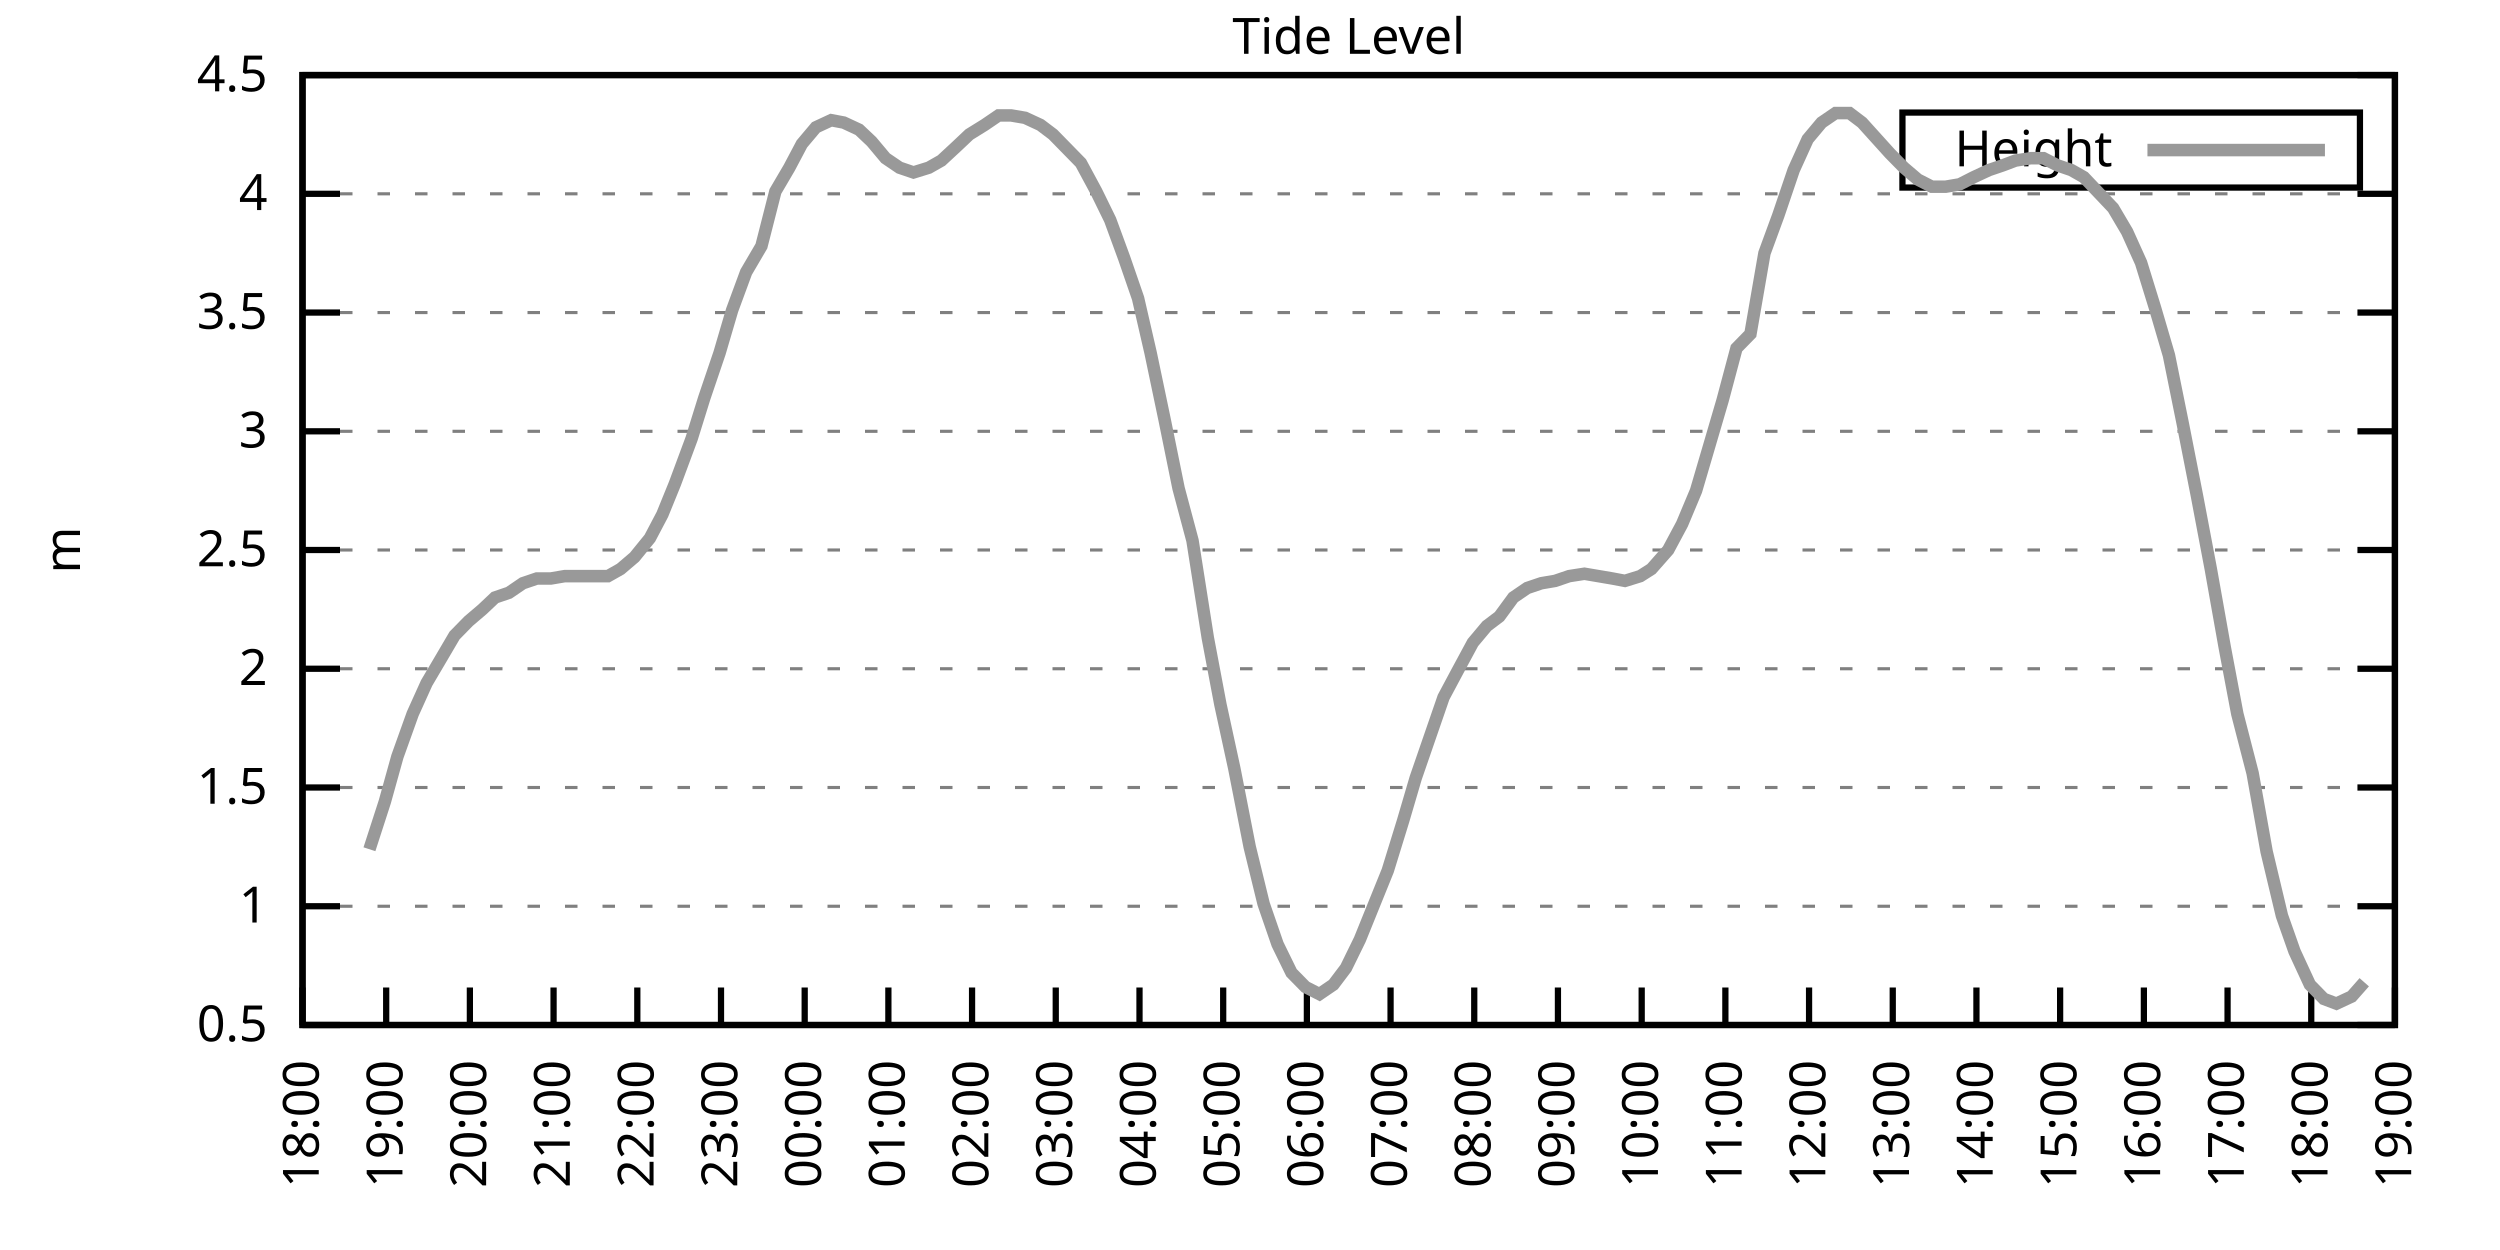
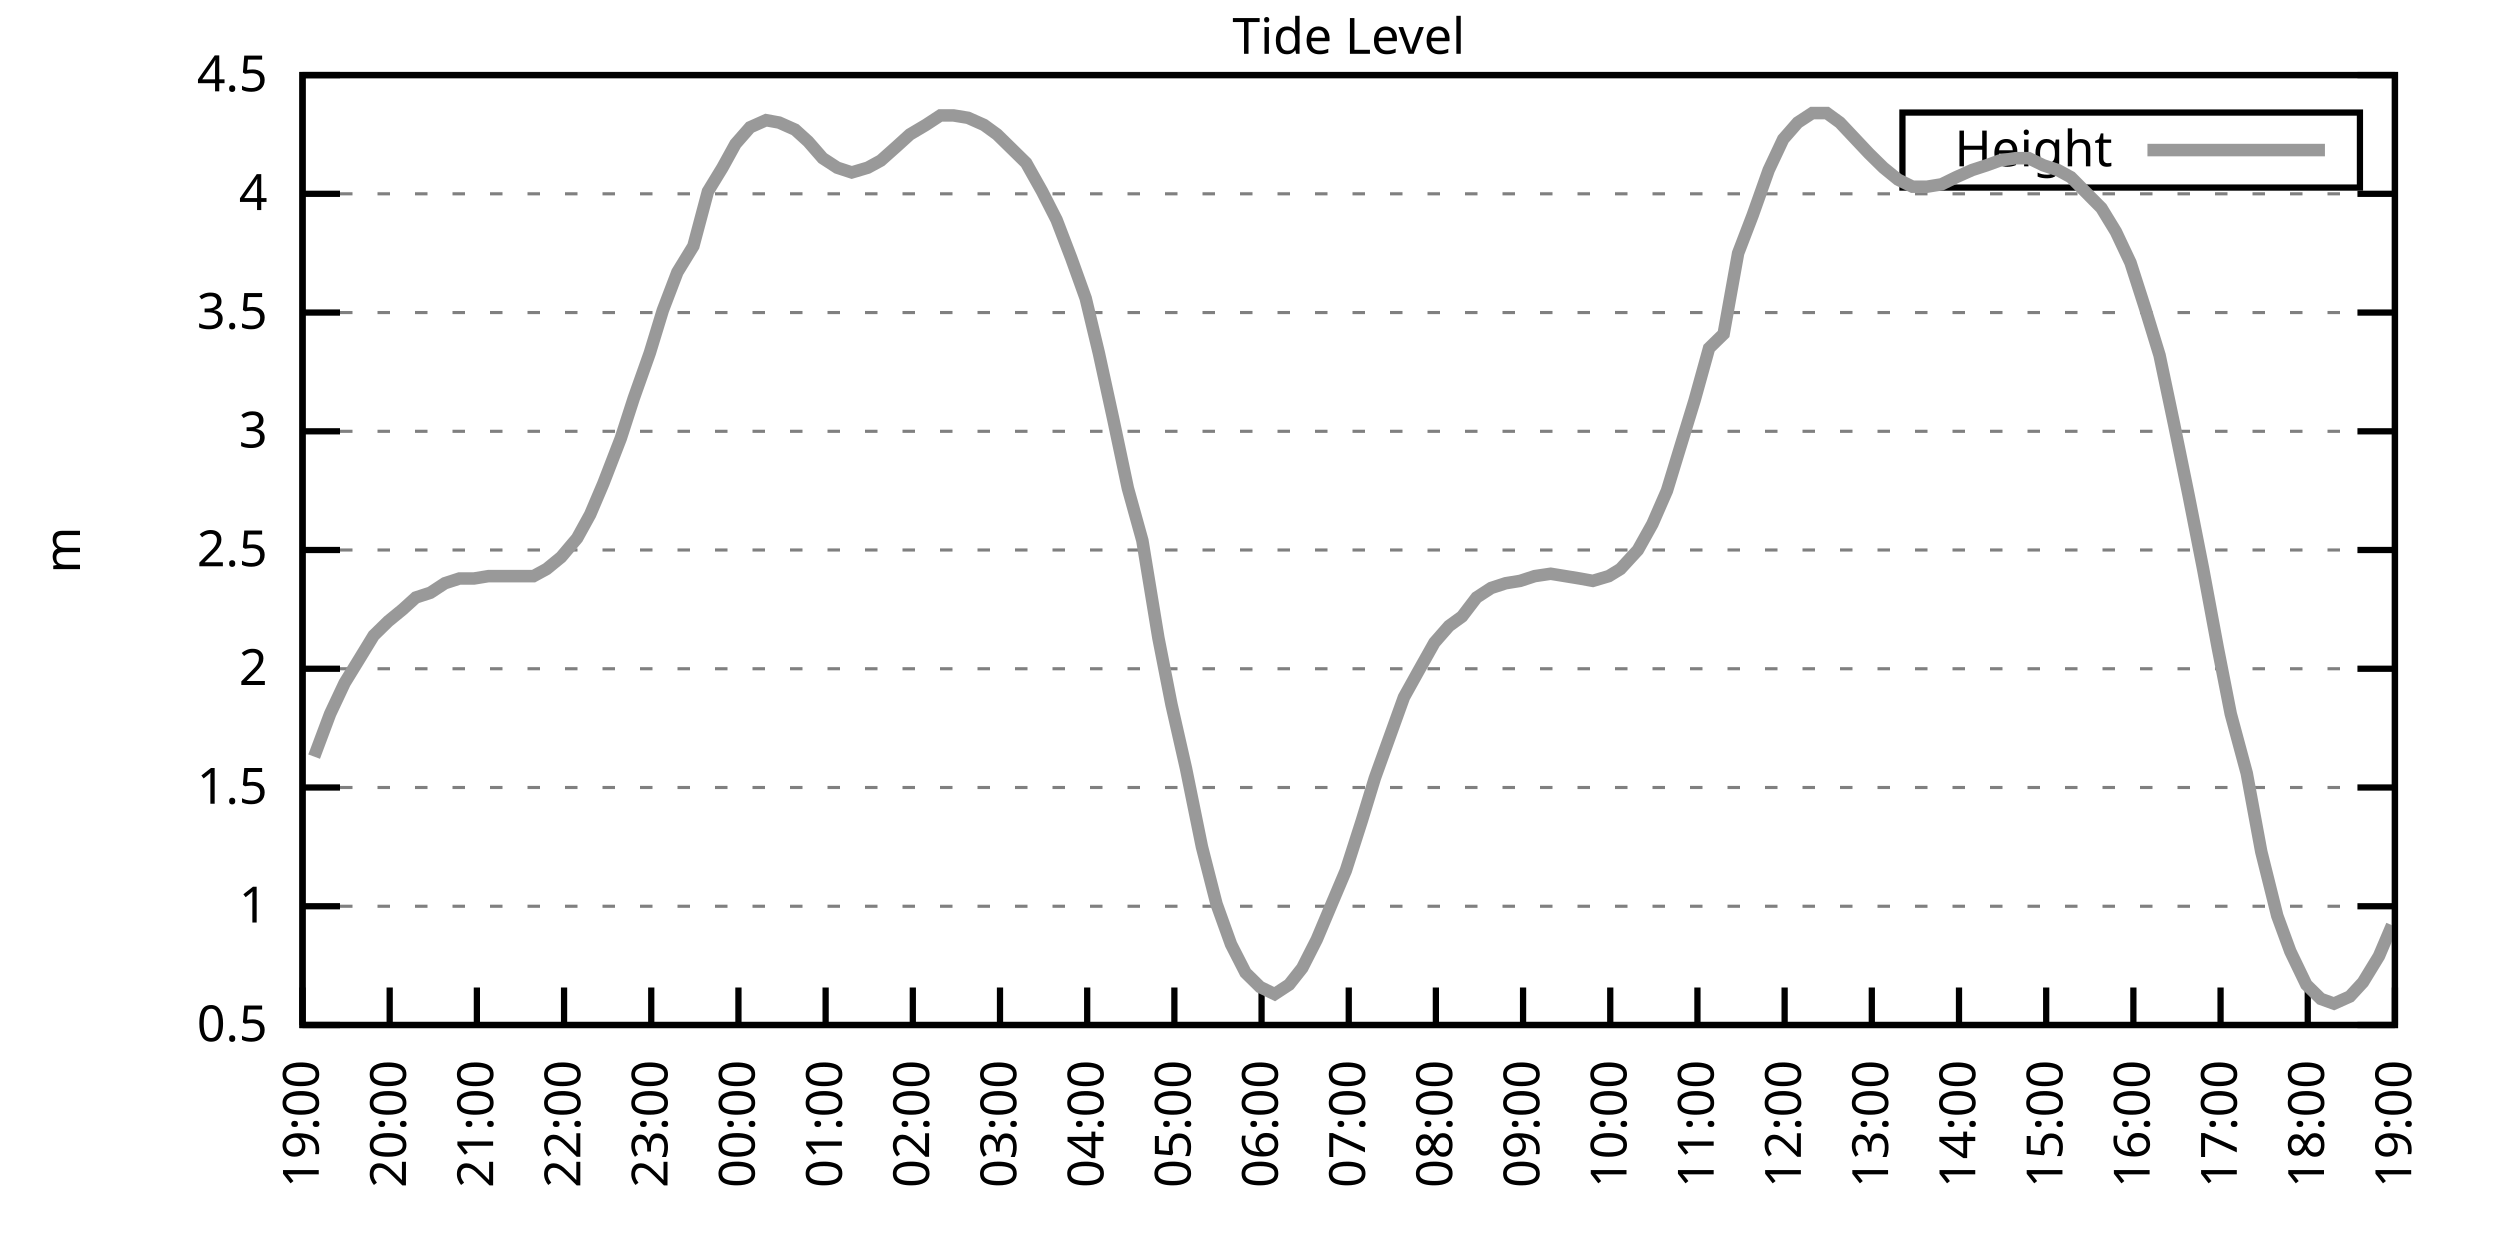
<svg xmlns="http://www.w3.org/2000/svg" xmlns:xlink="http://www.w3.org/1999/xlink" width="400" height="200" viewBox="0 0 400 200">
  <g id="gnuplot_canvas">
    <rect x="0" y="0" width="400" height="200" fill="none" />
    <defs>
      <circle id="gpDot" r="0.5" stroke-width="0.5" stroke="currentColor" />
      <path id="gpPt0" stroke-width="0.333" stroke="currentColor" d="M-1,0 h2 M0,-1 v2" />
      <path id="gpPt1" stroke-width="0.333" stroke="currentColor" d="M-1,-1 L1,1 M1,-1 L-1,1" />
      <path id="gpPt2" stroke-width="0.333" stroke="currentColor" d="M-1,0 L1,0 M0,-1 L0,1 M-1,-1 L1,1 M-1,1 L1,-1" />
      <rect id="gpPt3" stroke-width="0.333" stroke="currentColor" x="-1" y="-1" width="2" height="2" />
      <rect id="gpPt4" stroke-width="0.333" stroke="currentColor" fill="currentColor" x="-1" y="-1" width="2" height="2" />
      <circle id="gpPt5" stroke-width="0.333" stroke="currentColor" cx="0" cy="0" r="1" />
      <use xlink:href="#gpPt5" id="gpPt6" fill="currentColor" stroke="none" />
      <path id="gpPt7" stroke-width="0.333" stroke="currentColor" d="M0,-1.33 L-1.33,0.67 L1.33,0.67 z" />
      <use xlink:href="#gpPt7" id="gpPt8" fill="currentColor" stroke="none" />
      <use xlink:href="#gpPt7" id="gpPt9" stroke="currentColor" transform="rotate(180)" />
      <use xlink:href="#gpPt9" id="gpPt10" fill="currentColor" stroke="none" />
      <use xlink:href="#gpPt3" id="gpPt11" stroke="currentColor" transform="rotate(45)" />
      <use xlink:href="#gpPt11" id="gpPt12" fill="currentColor" stroke="none" />
      <path id="gpPt13" stroke-width="0.333" stroke="currentColor" d="M0,1.330 L1.265,0.411 L0.782,-1.067 L-0.782,-1.076 L-1.265,0.411 z" />
      <use xlink:href="#gpPt13" id="gpPt14" fill="currentColor" stroke="none" />
      <filter id="textbox" filterUnits="objectBoundingBox" x="0" y="0" height="1" width="1">
        <feFlood flood-color="white" flood-opacity="1" result="bgnd" />
        <feComposite in="SourceGraphic" in2="bgnd" operator="atop" />
      </filter>
      <filter id="greybox" filterUnits="objectBoundingBox" x="0" y="0" height="1" width="1">
        <feFlood flood-color="lightgrey" flood-opacity="1" result="grey" />
        <feComposite in="SourceGraphic" in2="grey" operator="atop" />
      </filter>
    </defs>
    <g fill="none" color="white" stroke="currentColor" stroke-width="1.00" stroke-linecap="butt" stroke-linejoin="miter">
</g>
    <g fill="none" color="black" stroke="currentColor" stroke-width="1.00" stroke-linecap="butt" stroke-linejoin="miter">
      <g stroke="none" shape-rendering="crispEdges">
        <polygon fill="rgb(255, 255, 255)" points="48.40,164.00 383.18,164.00 383.18,12.02 48.40,12.02 " />
      </g>
    </g>
    <g fill="none" color="black" stroke="currentColor" stroke-width="1.00" stroke-linecap="butt" stroke-linejoin="miter">
</g>
    <g fill="none" color="black" stroke="black" stroke-width="0.50" stroke-linecap="butt" stroke-linejoin="miter">
</g>
    <g fill="none" color="gray" stroke="currentColor" stroke-width="0.50" stroke-linecap="butt" stroke-linejoin="miter">
      <path stroke="gray" stroke-dasharray="2,4" class="gridline" d="M48.40,164.00 L383.19,164.00  " />
    </g>
    <g fill="none" color="gray" stroke="gray" stroke-width="1.00" stroke-linecap="butt" stroke-linejoin="miter">
</g>
    <g fill="none" color="black" stroke="currentColor" stroke-width="1.00" stroke-linecap="butt" stroke-linejoin="miter">
      <path stroke="black" d="M48.40,164.00 L54.40,164.00 M383.19,164.00 L377.19,164.00  " />
      <g transform="translate(42.80,166.60)" stroke="none" fill="black" font-family="Sans" font-size="8.00" text-anchor="end">
        <text>
          <tspan font-family="Sans"> 0.5</tspan>
        </text>
      </g>
    </g>
    <g fill="none" color="black" stroke="currentColor" stroke-width="1.00" stroke-linecap="butt" stroke-linejoin="miter">
</g>
    <g fill="none" color="black" stroke="black" stroke-width="0.50" stroke-linecap="butt" stroke-linejoin="miter">
</g>
    <g fill="none" color="gray" stroke="currentColor" stroke-width="0.50" stroke-linecap="butt" stroke-linejoin="miter">
      <path stroke="gray" stroke-dasharray="2,4" class="gridline" d="M48.40,145.00 L383.19,145.00  " />
    </g>
    <g fill="none" color="gray" stroke="gray" stroke-width="1.00" stroke-linecap="butt" stroke-linejoin="miter">
</g>
    <g fill="none" color="black" stroke="currentColor" stroke-width="1.00" stroke-linecap="butt" stroke-linejoin="miter">
      <path stroke="black" d="M48.40,145.00 L54.40,145.00 M383.19,145.00 L377.19,145.00  " />
      <g transform="translate(42.80,147.60)" stroke="none" fill="black" font-family="Sans" font-size="8.00" text-anchor="end">
        <text>
          <tspan font-family="Sans"> 1</tspan>
        </text>
      </g>
    </g>
    <g fill="none" color="black" stroke="currentColor" stroke-width="1.00" stroke-linecap="butt" stroke-linejoin="miter">
</g>
    <g fill="none" color="black" stroke="black" stroke-width="0.50" stroke-linecap="butt" stroke-linejoin="miter">
</g>
    <g fill="none" color="gray" stroke="currentColor" stroke-width="0.50" stroke-linecap="butt" stroke-linejoin="miter">
      <path stroke="gray" stroke-dasharray="2,4" class="gridline" d="M48.40,126.00 L383.19,126.00  " />
    </g>
    <g fill="none" color="gray" stroke="gray" stroke-width="1.00" stroke-linecap="butt" stroke-linejoin="miter">
</g>
    <g fill="none" color="black" stroke="currentColor" stroke-width="1.00" stroke-linecap="butt" stroke-linejoin="miter">
      <path stroke="black" d="M48.40,126.00 L54.40,126.00 M383.19,126.00 L377.19,126.00  " />
      <g transform="translate(42.80,128.60)" stroke="none" fill="black" font-family="Sans" font-size="8.00" text-anchor="end">
        <text>
          <tspan font-family="Sans"> 1.5</tspan>
        </text>
      </g>
    </g>
    <g fill="none" color="black" stroke="currentColor" stroke-width="1.00" stroke-linecap="butt" stroke-linejoin="miter">
</g>
    <g fill="none" color="black" stroke="black" stroke-width="0.50" stroke-linecap="butt" stroke-linejoin="miter">
</g>
    <g fill="none" color="gray" stroke="currentColor" stroke-width="0.50" stroke-linecap="butt" stroke-linejoin="miter">
      <path stroke="gray" stroke-dasharray="2,4" class="gridline" d="M48.40,107.00 L383.19,107.00  " />
    </g>
    <g fill="none" color="gray" stroke="gray" stroke-width="1.00" stroke-linecap="butt" stroke-linejoin="miter">
</g>
    <g fill="none" color="black" stroke="currentColor" stroke-width="1.00" stroke-linecap="butt" stroke-linejoin="miter">
      <path stroke="black" d="M48.40,107.00 L54.40,107.00 M383.19,107.00 L377.19,107.00  " />
      <g transform="translate(42.80,109.60)" stroke="none" fill="black" font-family="Sans" font-size="8.00" text-anchor="end">
        <text>
          <tspan font-family="Sans"> 2</tspan>
        </text>
      </g>
    </g>
    <g fill="none" color="black" stroke="currentColor" stroke-width="1.00" stroke-linecap="butt" stroke-linejoin="miter">
</g>
    <g fill="none" color="black" stroke="black" stroke-width="0.50" stroke-linecap="butt" stroke-linejoin="miter">
</g>
    <g fill="none" color="gray" stroke="currentColor" stroke-width="0.50" stroke-linecap="butt" stroke-linejoin="miter">
      <path stroke="gray" stroke-dasharray="2,4" class="gridline" d="M48.40,88.00 L383.19,88.00  " />
    </g>
    <g fill="none" color="gray" stroke="gray" stroke-width="1.00" stroke-linecap="butt" stroke-linejoin="miter">
</g>
    <g fill="none" color="black" stroke="currentColor" stroke-width="1.00" stroke-linecap="butt" stroke-linejoin="miter">
      <path stroke="black" d="M48.40,88.00 L54.40,88.00 M383.19,88.00 L377.19,88.00  " />
      <g transform="translate(42.80,90.60)" stroke="none" fill="black" font-family="Sans" font-size="8.00" text-anchor="end">
        <text>
          <tspan font-family="Sans"> 2.5</tspan>
        </text>
      </g>
    </g>
    <g fill="none" color="black" stroke="currentColor" stroke-width="1.00" stroke-linecap="butt" stroke-linejoin="miter">
</g>
    <g fill="none" color="black" stroke="black" stroke-width="0.50" stroke-linecap="butt" stroke-linejoin="miter">
</g>
    <g fill="none" color="gray" stroke="currentColor" stroke-width="0.50" stroke-linecap="butt" stroke-linejoin="miter">
      <path stroke="gray" stroke-dasharray="2,4" class="gridline" d="M48.40,69.01 L383.19,69.01  " />
    </g>
    <g fill="none" color="gray" stroke="gray" stroke-width="1.00" stroke-linecap="butt" stroke-linejoin="miter">
</g>
    <g fill="none" color="black" stroke="currentColor" stroke-width="1.00" stroke-linecap="butt" stroke-linejoin="miter">
      <path stroke="black" d="M48.40,69.01 L54.40,69.01 M383.19,69.01 L377.19,69.01  " />
      <g transform="translate(42.80,71.61)" stroke="none" fill="black" font-family="Sans" font-size="8.00" text-anchor="end">
        <text>
          <tspan font-family="Sans"> 3</tspan>
        </text>
      </g>
    </g>
    <g fill="none" color="black" stroke="currentColor" stroke-width="1.00" stroke-linecap="butt" stroke-linejoin="miter">
</g>
    <g fill="none" color="black" stroke="black" stroke-width="0.50" stroke-linecap="butt" stroke-linejoin="miter">
</g>
    <g fill="none" color="gray" stroke="currentColor" stroke-width="0.50" stroke-linecap="butt" stroke-linejoin="miter">
      <path stroke="gray" stroke-dasharray="2,4" class="gridline" d="M48.40,50.01 L383.19,50.01  " />
    </g>
    <g fill="none" color="gray" stroke="gray" stroke-width="1.00" stroke-linecap="butt" stroke-linejoin="miter">
</g>
    <g fill="none" color="black" stroke="currentColor" stroke-width="1.00" stroke-linecap="butt" stroke-linejoin="miter">
      <path stroke="black" d="M48.40,50.01 L54.40,50.01 M383.19,50.01 L377.19,50.01  " />
      <g transform="translate(42.80,52.61)" stroke="none" fill="black" font-family="Sans" font-size="8.00" text-anchor="end">
        <text>
          <tspan font-family="Sans"> 3.5</tspan>
        </text>
      </g>
    </g>
    <g fill="none" color="black" stroke="currentColor" stroke-width="1.00" stroke-linecap="butt" stroke-linejoin="miter">
</g>
    <g fill="none" color="black" stroke="black" stroke-width="0.50" stroke-linecap="butt" stroke-linejoin="miter">
</g>
    <g fill="none" color="gray" stroke="currentColor" stroke-width="0.50" stroke-linecap="butt" stroke-linejoin="miter">
      <path stroke="gray" stroke-dasharray="2,4" class="gridline" d="M48.40,31.01 L383.19,31.01  " />
    </g>
    <g fill="none" color="gray" stroke="gray" stroke-width="1.00" stroke-linecap="butt" stroke-linejoin="miter">
</g>
    <g fill="none" color="black" stroke="currentColor" stroke-width="1.00" stroke-linecap="butt" stroke-linejoin="miter">
      <path stroke="black" d="M48.40,31.01 L54.40,31.01 M383.19,31.01 L377.19,31.01  " />
      <g transform="translate(42.80,33.61)" stroke="none" fill="black" font-family="Sans" font-size="8.00" text-anchor="end">
        <text>
          <tspan font-family="Sans"> 4</tspan>
        </text>
      </g>
    </g>
    <g fill="none" color="black" stroke="currentColor" stroke-width="1.00" stroke-linecap="butt" stroke-linejoin="miter">
</g>
    <g fill="none" color="black" stroke="black" stroke-width="0.50" stroke-linecap="butt" stroke-linejoin="miter">
</g>
    <g fill="none" color="gray" stroke="currentColor" stroke-width="0.50" stroke-linecap="butt" stroke-linejoin="miter">
      <path stroke="gray" stroke-dasharray="2,4" class="gridline" d="M48.40,12.01 L383.19,12.01  " />
    </g>
    <g fill="none" color="gray" stroke="gray" stroke-width="1.00" stroke-linecap="butt" stroke-linejoin="miter">
</g>
    <g fill="none" color="black" stroke="currentColor" stroke-width="1.00" stroke-linecap="butt" stroke-linejoin="miter">
      <path stroke="black" d="M48.40,12.01 L54.40,12.01 M383.19,12.01 L377.19,12.01  " />
      <g transform="translate(42.80,14.61)" stroke="none" fill="black" font-family="Sans" font-size="8.00" text-anchor="end">
        <text>
          <tspan font-family="Sans"> 4.5</tspan>
        </text>
      </g>
    </g>
    <g fill="none" color="black" stroke="currentColor" stroke-width="1.00" stroke-linecap="butt" stroke-linejoin="miter">
      <path stroke="black" d="M48.40,164.00 L48.40,158.00  " />
      <g transform="translate(51.00,169.60) rotate(270.00)" stroke="none" fill="black" font-family="Sans" font-size="8.00" text-anchor="end">
        <text>
-           <tspan font-family="Sans">18:00</tspan>
-         </text>
-       </g>
-     </g>
-     <g fill="none" color="black" stroke="currentColor" stroke-width="1.00" stroke-linecap="butt" stroke-linejoin="miter">
-       <path stroke="black" d="M61.79,164.00 L61.79,158.00  " />
-       <g transform="translate(64.39,169.60) rotate(270.00)" stroke="none" fill="black" font-family="Sans" font-size="8.00" text-anchor="end">
-         <text>
          <tspan font-family="Sans">19:00</tspan>
        </text>
      </g>
    </g>
    <g fill="none" color="black" stroke="currentColor" stroke-width="1.00" stroke-linecap="butt" stroke-linejoin="miter">
-       <path stroke="black" d="M75.18,164.00 L75.18,158.00  " />
-       <g transform="translate(77.78,169.60) rotate(270.00)" stroke="none" fill="black" font-family="Sans" font-size="8.00" text-anchor="end">
+       <path stroke="black" d="M62.35,164.00 L62.35,158.00  " />
+       <g transform="translate(64.95,169.60) rotate(270.00)" stroke="none" fill="black" font-family="Sans" font-size="8.00" text-anchor="end">
        <text>
          <tspan font-family="Sans">20:00</tspan>
        </text>
      </g>
    </g>
    <g fill="none" color="black" stroke="currentColor" stroke-width="1.00" stroke-linecap="butt" stroke-linejoin="miter">
-       <path stroke="black" d="M88.57,164.00 L88.57,158.00  " />
-       <g transform="translate(91.17,169.60) rotate(270.00)" stroke="none" fill="black" font-family="Sans" font-size="8.00" text-anchor="end">
+       <path stroke="black" d="M76.30,164.00 L76.30,158.00  " />
+       <g transform="translate(78.90,169.60) rotate(270.00)" stroke="none" fill="black" font-family="Sans" font-size="8.00" text-anchor="end">
        <text>
          <tspan font-family="Sans">21:00</tspan>
        </text>
      </g>
    </g>
    <g fill="none" color="black" stroke="currentColor" stroke-width="1.00" stroke-linecap="butt" stroke-linejoin="miter">
-       <path stroke="black" d="M101.97,164.00 L101.97,158.00  " />
-       <g transform="translate(104.57,169.60) rotate(270.00)" stroke="none" fill="black" font-family="Sans" font-size="8.00" text-anchor="end">
+       <path stroke="black" d="M90.25,164.00 L90.25,158.00  " />
+       <g transform="translate(92.85,169.60) rotate(270.00)" stroke="none" fill="black" font-family="Sans" font-size="8.00" text-anchor="end">
        <text>
          <tspan font-family="Sans">22:00</tspan>
        </text>
      </g>
    </g>
    <g fill="none" color="black" stroke="currentColor" stroke-width="1.00" stroke-linecap="butt" stroke-linejoin="miter">
-       <path stroke="black" d="M115.36,164.00 L115.36,158.00  " />
-       <g transform="translate(117.96,169.60) rotate(270.00)" stroke="none" fill="black" font-family="Sans" font-size="8.00" text-anchor="end">
+       <path stroke="black" d="M104.20,164.00 L104.20,158.00  " />
+       <g transform="translate(106.80,169.60) rotate(270.00)" stroke="none" fill="black" font-family="Sans" font-size="8.00" text-anchor="end">
        <text>
          <tspan font-family="Sans">23:00</tspan>
        </text>
      </g>
    </g>
    <g fill="none" color="black" stroke="currentColor" stroke-width="1.00" stroke-linecap="butt" stroke-linejoin="miter">
-       <path stroke="black" d="M128.75,164.00 L128.75,158.00  " />
-       <g transform="translate(131.35,169.60) rotate(270.00)" stroke="none" fill="black" font-family="Sans" font-size="8.00" text-anchor="end">
+       <path stroke="black" d="M118.15,164.00 L118.15,158.00  " />
+       <g transform="translate(120.75,169.60) rotate(270.00)" stroke="none" fill="black" font-family="Sans" font-size="8.00" text-anchor="end">
        <text>
          <tspan font-family="Sans">00:00</tspan>
        </text>
      </g>
    </g>
    <g fill="none" color="black" stroke="currentColor" stroke-width="1.00" stroke-linecap="butt" stroke-linejoin="miter">
-       <path stroke="black" d="M142.14,164.00 L142.14,158.00  " />
-       <g transform="translate(144.74,169.60) rotate(270.00)" stroke="none" fill="black" font-family="Sans" font-size="8.00" text-anchor="end">
+       <path stroke="black" d="M132.10,164.00 L132.10,158.00  " />
+       <g transform="translate(134.70,169.60) rotate(270.00)" stroke="none" fill="black" font-family="Sans" font-size="8.00" text-anchor="end">
        <text>
          <tspan font-family="Sans">01:00</tspan>
        </text>
      </g>
    </g>
    <g fill="none" color="black" stroke="currentColor" stroke-width="1.00" stroke-linecap="butt" stroke-linejoin="miter">
-       <path stroke="black" d="M155.53,164.00 L155.53,158.00  " />
-       <g transform="translate(158.13,169.60) rotate(270.00)" stroke="none" fill="black" font-family="Sans" font-size="8.00" text-anchor="end">
+       <path stroke="black" d="M146.05,164.00 L146.05,158.00  " />
+       <g transform="translate(148.65,169.60) rotate(270.00)" stroke="none" fill="black" font-family="Sans" font-size="8.00" text-anchor="end">
        <text>
          <tspan font-family="Sans">02:00</tspan>
        </text>
      </g>
    </g>
    <g fill="none" color="black" stroke="currentColor" stroke-width="1.00" stroke-linecap="butt" stroke-linejoin="miter">
-       <path stroke="black" d="M168.92,164.00 L168.92,158.00  " />
-       <g transform="translate(171.52,169.60) rotate(270.00)" stroke="none" fill="black" font-family="Sans" font-size="8.00" text-anchor="end">
+       <path stroke="black" d="M160.00,164.00 L160.00,158.00  " />
+       <g transform="translate(162.60,169.60) rotate(270.00)" stroke="none" fill="black" font-family="Sans" font-size="8.00" text-anchor="end">
        <text>
          <tspan font-family="Sans">03:00</tspan>
        </text>
      </g>
    </g>
    <g fill="none" color="black" stroke="currentColor" stroke-width="1.00" stroke-linecap="butt" stroke-linejoin="miter">
-       <path stroke="black" d="M182.32,164.00 L182.32,158.00  " />
-       <g transform="translate(184.92,169.60) rotate(270.00)" stroke="none" fill="black" font-family="Sans" font-size="8.00" text-anchor="end">
+       <path stroke="black" d="M173.95,164.00 L173.95,158.00  " />
+       <g transform="translate(176.55,169.60) rotate(270.00)" stroke="none" fill="black" font-family="Sans" font-size="8.00" text-anchor="end">
        <text>
          <tspan font-family="Sans">04:00</tspan>
        </text>
      </g>
    </g>
    <g fill="none" color="black" stroke="currentColor" stroke-width="1.00" stroke-linecap="butt" stroke-linejoin="miter">
-       <path stroke="black" d="M195.71,164.00 L195.71,158.00  " />
-       <g transform="translate(198.31,169.60) rotate(270.00)" stroke="none" fill="black" font-family="Sans" font-size="8.00" text-anchor="end">
+       <path stroke="black" d="M187.90,164.00 L187.90,158.00  " />
+       <g transform="translate(190.50,169.60) rotate(270.00)" stroke="none" fill="black" font-family="Sans" font-size="8.00" text-anchor="end">
        <text>
          <tspan font-family="Sans">05:00</tspan>
        </text>
      </g>
    </g>
    <g fill="none" color="black" stroke="currentColor" stroke-width="1.00" stroke-linecap="butt" stroke-linejoin="miter">
-       <path stroke="black" d="M209.10,164.00 L209.10,158.00  " />
-       <g transform="translate(211.70,169.60) rotate(270.00)" stroke="none" fill="black" font-family="Sans" font-size="8.00" text-anchor="end">
+       <path stroke="black" d="M201.85,164.00 L201.85,158.00  " />
+       <g transform="translate(204.45,169.60) rotate(270.00)" stroke="none" fill="black" font-family="Sans" font-size="8.00" text-anchor="end">
        <text>
          <tspan font-family="Sans">06:00</tspan>
        </text>
      </g>
    </g>
    <g fill="none" color="black" stroke="currentColor" stroke-width="1.00" stroke-linecap="butt" stroke-linejoin="miter">
-       <path stroke="black" d="M222.49,164.00 L222.49,158.00  " />
-       <g transform="translate(225.09,169.60) rotate(270.00)" stroke="none" fill="black" font-family="Sans" font-size="8.00" text-anchor="end">
+       <path stroke="black" d="M215.80,164.00 L215.80,158.00  " />
+       <g transform="translate(218.40,169.60) rotate(270.00)" stroke="none" fill="black" font-family="Sans" font-size="8.00" text-anchor="end">
        <text>
          <tspan font-family="Sans">07:00</tspan>
        </text>
      </g>
    </g>
    <g fill="none" color="black" stroke="currentColor" stroke-width="1.00" stroke-linecap="butt" stroke-linejoin="miter">
-       <path stroke="black" d="M235.88,164.00 L235.88,158.00  " />
-       <g transform="translate(238.48,169.60) rotate(270.00)" stroke="none" fill="black" font-family="Sans" font-size="8.00" text-anchor="end">
+       <path stroke="black" d="M229.74,164.00 L229.74,158.00  " />
+       <g transform="translate(232.34,169.60) rotate(270.00)" stroke="none" fill="black" font-family="Sans" font-size="8.00" text-anchor="end">
        <text>
          <tspan font-family="Sans">08:00</tspan>
        </text>
      </g>
    </g>
    <g fill="none" color="black" stroke="currentColor" stroke-width="1.00" stroke-linecap="butt" stroke-linejoin="miter">
-       <path stroke="black" d="M249.27,164.00 L249.27,158.00  " />
-       <g transform="translate(251.87,169.60) rotate(270.00)" stroke="none" fill="black" font-family="Sans" font-size="8.00" text-anchor="end">
+       <path stroke="black" d="M243.69,164.00 L243.69,158.00  " />
+       <g transform="translate(246.29,169.60) rotate(270.00)" stroke="none" fill="black" font-family="Sans" font-size="8.00" text-anchor="end">
        <text>
          <tspan font-family="Sans">09:00</tspan>
        </text>
      </g>
    </g>
    <g fill="none" color="black" stroke="currentColor" stroke-width="1.00" stroke-linecap="butt" stroke-linejoin="miter">
-       <path stroke="black" d="M262.67,164.00 L262.67,158.00  " />
-       <g transform="translate(265.27,169.60) rotate(270.00)" stroke="none" fill="black" font-family="Sans" font-size="8.00" text-anchor="end">
+       <path stroke="black" d="M257.64,164.00 L257.64,158.00  " />
+       <g transform="translate(260.24,169.60) rotate(270.00)" stroke="none" fill="black" font-family="Sans" font-size="8.00" text-anchor="end">
        <text>
          <tspan font-family="Sans">10:00</tspan>
        </text>
      </g>
    </g>
    <g fill="none" color="black" stroke="currentColor" stroke-width="1.00" stroke-linecap="butt" stroke-linejoin="miter">
-       <path stroke="black" d="M276.06,164.00 L276.06,158.00  " />
-       <g transform="translate(278.66,169.60) rotate(270.00)" stroke="none" fill="black" font-family="Sans" font-size="8.00" text-anchor="end">
+       <path stroke="black" d="M271.59,164.00 L271.59,158.00  " />
+       <g transform="translate(274.19,169.60) rotate(270.00)" stroke="none" fill="black" font-family="Sans" font-size="8.00" text-anchor="end">
        <text>
          <tspan font-family="Sans">11:00</tspan>
        </text>
      </g>
    </g>
    <g fill="none" color="black" stroke="currentColor" stroke-width="1.00" stroke-linecap="butt" stroke-linejoin="miter">
-       <path stroke="black" d="M289.45,164.00 L289.45,158.00  " />
-       <g transform="translate(292.05,169.60) rotate(270.00)" stroke="none" fill="black" font-family="Sans" font-size="8.00" text-anchor="end">
+       <path stroke="black" d="M285.54,164.00 L285.54,158.00  " />
+       <g transform="translate(288.14,169.60) rotate(270.00)" stroke="none" fill="black" font-family="Sans" font-size="8.00" text-anchor="end">
        <text>
          <tspan font-family="Sans">12:00</tspan>
        </text>
      </g>
    </g>
    <g fill="none" color="black" stroke="currentColor" stroke-width="1.00" stroke-linecap="butt" stroke-linejoin="miter">
-       <path stroke="black" d="M302.84,164.00 L302.84,158.00  " />
-       <g transform="translate(305.44,169.60) rotate(270.00)" stroke="none" fill="black" font-family="Sans" font-size="8.00" text-anchor="end">
+       <path stroke="black" d="M299.49,164.00 L299.49,158.00  " />
+       <g transform="translate(302.09,169.60) rotate(270.00)" stroke="none" fill="black" font-family="Sans" font-size="8.00" text-anchor="end">
        <text>
          <tspan font-family="Sans">13:00</tspan>
        </text>
      </g>
    </g>
    <g fill="none" color="black" stroke="currentColor" stroke-width="1.00" stroke-linecap="butt" stroke-linejoin="miter">
-       <path stroke="black" d="M316.23,164.00 L316.23,158.00  " />
-       <g transform="translate(318.83,169.60) rotate(270.00)" stroke="none" fill="black" font-family="Sans" font-size="8.00" text-anchor="end">
+       <path stroke="black" d="M313.44,164.00 L313.44,158.00  " />
+       <g transform="translate(316.04,169.60) rotate(270.00)" stroke="none" fill="black" font-family="Sans" font-size="8.00" text-anchor="end">
        <text>
          <tspan font-family="Sans">14:00</tspan>
        </text>
      </g>
    </g>
    <g fill="none" color="black" stroke="currentColor" stroke-width="1.00" stroke-linecap="butt" stroke-linejoin="miter">
-       <path stroke="black" d="M329.62,164.00 L329.62,158.00  " />
-       <g transform="translate(332.22,169.60) rotate(270.00)" stroke="none" fill="black" font-family="Sans" font-size="8.00" text-anchor="end">
+       <path stroke="black" d="M327.39,164.00 L327.39,158.00  " />
+       <g transform="translate(329.99,169.60) rotate(270.00)" stroke="none" fill="black" font-family="Sans" font-size="8.00" text-anchor="end">
        <text>
          <tspan font-family="Sans">15:00</tspan>
        </text>
      </g>
    </g>
    <g fill="none" color="black" stroke="currentColor" stroke-width="1.00" stroke-linecap="butt" stroke-linejoin="miter">
-       <path stroke="black" d="M343.02,164.00 L343.02,158.00  " />
-       <g transform="translate(345.62,169.60) rotate(270.00)" stroke="none" fill="black" font-family="Sans" font-size="8.00" text-anchor="end">
+       <path stroke="black" d="M341.34,164.00 L341.34,158.00  " />
+       <g transform="translate(343.94,169.60) rotate(270.00)" stroke="none" fill="black" font-family="Sans" font-size="8.00" text-anchor="end">
        <text>
          <tspan font-family="Sans">16:00</tspan>
        </text>
      </g>
    </g>
    <g fill="none" color="black" stroke="currentColor" stroke-width="1.00" stroke-linecap="butt" stroke-linejoin="miter">
-       <path stroke="black" d="M356.41,164.00 L356.41,158.00  " />
-       <g transform="translate(359.01,169.60) rotate(270.00)" stroke="none" fill="black" font-family="Sans" font-size="8.00" text-anchor="end">
+       <path stroke="black" d="M355.29,164.00 L355.29,158.00  " />
+       <g transform="translate(357.89,169.60) rotate(270.00)" stroke="none" fill="black" font-family="Sans" font-size="8.00" text-anchor="end">
        <text>
          <tspan font-family="Sans">17:00</tspan>
        </text>
      </g>
    </g>
    <g fill="none" color="black" stroke="currentColor" stroke-width="1.00" stroke-linecap="butt" stroke-linejoin="miter">
-       <path stroke="black" d="M369.80,164.00 L369.80,158.00  " />
-       <g transform="translate(372.40,169.60) rotate(270.00)" stroke="none" fill="black" font-family="Sans" font-size="8.00" text-anchor="end">
+       <path stroke="black" d="M369.24,164.00 L369.24,158.00  " />
+       <g transform="translate(371.84,169.60) rotate(270.00)" stroke="none" fill="black" font-family="Sans" font-size="8.00" text-anchor="end">
        <text>
          <tspan font-family="Sans">18:00</tspan>
        </text>
      </g>
    </g>
    <g fill="none" color="black" stroke="currentColor" stroke-width="1.00" stroke-linecap="butt" stroke-linejoin="miter">
      <path stroke="black" d="M383.19,164.00 L383.19,158.00  " />
      <g transform="translate(385.79,169.60) rotate(270.00)" stroke="none" fill="black" font-family="Sans" font-size="8.00" text-anchor="end">
        <text>
          <tspan font-family="Sans">19:00</tspan>
        </text>
      </g>
    </g>
    <g fill="none" color="black" stroke="currentColor" stroke-width="1.00" stroke-linecap="butt" stroke-linejoin="miter">
</g>
    <g fill="none" color="black" stroke="currentColor" stroke-width="1.00" stroke-linecap="butt" stroke-linejoin="miter">
      <path stroke="black" d="M48.40,12.01 L48.40,164.00 L383.19,164.00 L383.19,12.01 L48.40,12.01 Z  " />
    </g>
    <g fill="none" color="black" stroke="currentColor" stroke-width="1.00" stroke-linecap="butt" stroke-linejoin="miter">
</g>
    <g fill="none" color="black" stroke="currentColor" stroke-width="1.00" stroke-linecap="butt" stroke-linejoin="miter">
      <path stroke="black" d="M304.39,30.01 L304.39,18.01 L377.59,18.01 L377.59,30.01 L304.39,30.01 Z  " />
    </g>
    <g id="Tide_level_plot_1">
      <g fill="none" color="white" stroke="black" stroke-width="2.00" stroke-linecap="butt" stroke-linejoin="miter">
</g>
      <g fill="none" color="black" stroke="currentColor" stroke-width="2.00" stroke-linecap="butt" stroke-linejoin="miter">
        <g transform="translate(337.99,26.61)" stroke="none" fill="black" font-family="Sans" font-size="8.00" text-anchor="end">
          <text>
            <tspan font-family="Sans">Height</tspan>
          </text>
        </g>
      </g>
      <g fill="none" color="black" stroke="currentColor" stroke-width="2.00" stroke-linecap="butt" stroke-linejoin="miter">
-         <path stroke="rgb(153, 153, 153)" d="M343.59,24.01 L371.99,24.01 M59.11,135.88 L61.57,128.28 L63.58,121.06 L66.03,114.22 L68.26,109.28 L70.50,105.48   L72.73,101.68 L74.96,99.40 L77.19,97.50 L79.20,95.60 L81.43,94.84 L83.66,93.32 L85.90,92.56 L88.13,92.56   L90.36,92.18 L92.82,92.18 L95.05,92.18 L97.28,92.18 L99.29,91.04 L101.52,89.14 L103.98,86.11 L105.98,82.31   L107.99,77.37 L110.67,70.15 L112.68,63.69 L115.13,56.47 L117.14,49.63 L119.38,43.55 L121.83,39.37 L124.06,30.63   L126.29,26.83 L128.30,23.03 L130.54,20.37 L132.99,19.23 L135.00,19.61 L137.45,20.75 L139.46,22.65 L141.69,25.31   L143.93,26.83 L146.16,27.59 L148.61,26.83 L150.62,25.69 L153.08,23.41 L155.09,21.51 L157.54,19.99 L159.77,18.47   L161.78,18.47 L164.01,18.85 L166.47,19.99 L168.48,21.51 L170.71,23.79 L172.94,26.07 L175.40,30.63 L177.63,35.19   L179.86,41.27 L182.09,47.73 L184.10,56.47 L186.33,67.11 L188.57,78.13 L190.80,86.49 L193.25,102.06 L195.26,112.70   L197.49,122.96 L199.95,135.50 L202.18,144.62 L204.41,151.08 L206.64,155.64 L208.88,157.92 L211.11,159.06 L213.34,157.54   L215.35,154.88 L217.58,150.32 L220.04,144.24 L222.04,139.30 L224.50,131.32 L226.51,124.48 L230.97,111.56 L233.20,107.38   L235.66,102.82 L237.89,100.16 L239.90,98.64 L242.13,95.60 L244.36,94.08 L246.60,93.32 L248.83,92.94 L251.06,92.18   L253.51,91.80 L255.75,92.18 L257.98,92.56 L259.99,92.94 L262.44,92.18 L264.23,91.04 L266.91,88.00 L269.14,83.83   L271.37,78.51 L273.38,71.67 L275.61,64.07 L277.84,55.71 L280.07,53.43 L282.31,40.51 L284.54,34.43 L286.99,27.21   L289.23,22.27 L291.46,19.61 L293.69,18.09 L295.92,18.09 L297.93,19.61 L302.39,24.55 L304.63,26.83 L306.86,28.73   L309.09,29.87 L311.32,29.87 L313.55,29.49 L315.79,28.35 L318.24,27.21 L320.47,26.45 L322.48,25.69 L324.94,25.31   L326.95,25.31 L329.18,26.45 L331.41,27.21 L333.42,28.35 L338.10,33.29 L340.34,37.09 L342.57,42.03 L344.80,49.25   L347.03,56.85 L349.26,67.87 L351.50,79.27 L353.73,91.04 L355.96,103.58 L357.97,114.22 L360.42,123.72 L362.66,136.26   L365.11,146.52 L367.12,152.22 L369.58,157.54 L371.81,159.82 L373.82,160.58 L376.27,159.44 L378.28,157.16  " />
+         <path stroke="rgb(153, 153, 153)" d="M343.59,24.01 L371.99,24.01 M50.26,121.06 L52.82,114.22 L55.14,109.28 L57.47,105.48 L59.79,101.68 L62.12,99.40   L64.44,97.50 L66.53,95.60 L68.86,94.84 L71.18,93.32 L73.51,92.56 L75.83,92.56 L78.16,92.18 L80.72,92.18   L83.04,92.18 L85.37,92.18 L87.46,91.04 L89.78,89.14 L92.34,86.11 L94.43,82.31 L96.53,77.37 L99.32,70.15   L101.41,63.69 L103.97,56.47 L106.06,49.63 L108.38,43.55 L110.94,39.37 L113.27,30.63 L115.59,26.83 L117.68,23.03   L120.01,20.37 L122.57,19.23 L124.66,19.61 L127.22,20.75 L129.31,22.65 L131.63,25.31 L133.96,26.83 L136.28,27.59   L138.84,26.83 L140.93,25.69 L143.49,23.41 L145.58,21.51 L148.14,19.99 L150.46,18.47 L152.56,18.47 L154.88,18.85   L157.44,19.99 L159.53,21.51 L161.86,23.79 L164.18,26.07 L166.74,30.63 L169.06,35.19 L171.39,41.27 L173.71,47.73   L175.81,56.47 L178.13,67.11 L180.46,78.13 L182.78,86.49 L185.34,102.06 L187.43,112.70 L189.76,122.96 L192.31,135.50   L194.64,144.62 L196.96,151.08 L199.29,155.64 L201.61,157.92 L203.94,159.06 L206.26,157.54 L208.36,154.88 L210.68,150.32   L213.24,144.24 L215.33,139.30 L217.89,131.32 L219.98,124.48 L224.63,111.56 L226.95,107.38 L229.51,102.82 L231.84,100.16   L233.93,98.64 L236.25,95.60 L238.58,94.08 L240.90,93.32 L243.23,92.94 L245.55,92.18 L248.11,91.80 L250.44,92.18   L252.76,92.56 L254.85,92.94 L257.41,92.18 L259.27,91.04 L262.06,88.00 L264.39,83.83 L266.71,78.51 L268.80,71.67   L271.13,64.07 L273.45,55.71 L275.78,53.43 L278.10,40.51 L280.43,34.43 L282.99,27.21 L285.31,22.27 L287.64,19.61   L289.96,18.09 L292.29,18.09 L294.38,19.61 L299.03,24.55 L301.35,26.83 L303.68,28.73 L306.00,29.87 L308.33,29.87   L310.65,29.49 L312.98,28.35 L315.53,27.21 L317.86,26.45 L319.95,25.69 L322.51,25.31 L324.60,25.31 L326.93,26.45   L329.25,27.21 L331.34,28.35 L336.23,33.29 L338.55,37.09 L340.88,42.03 L343.20,49.25 L345.53,56.85 L347.85,67.87   L350.18,79.27 L352.50,91.04 L354.83,103.58 L356.92,114.22 L359.48,123.72 L361.80,136.26 L364.36,146.52 L366.45,152.22   L369.01,157.54 L371.33,159.82 L373.43,160.58 L375.98,159.44 L378.08,157.16 L380.63,152.98 L382.73,148.04  " />
      </g>
    </g>
    <g fill="none" color="black" stroke="currentColor" stroke-width="2.00" stroke-linecap="butt" stroke-linejoin="miter">
</g>
    <g fill="none" color="black" stroke="black" stroke-width="1.00" stroke-linecap="butt" stroke-linejoin="miter">
</g>
    <g fill="none" color="black" stroke="currentColor" stroke-width="1.00" stroke-linecap="butt" stroke-linejoin="miter">
      <path stroke="black" d="M48.40,12.01 L48.40,164.00 L383.19,164.00 L383.19,12.01 L48.40,12.01 Z  " />
      <g transform="translate(12.80,88.01) rotate(270.00)" stroke="none" fill="black" font-family="Sans" font-size="8.00" text-anchor="middle">
        <text>
          <tspan font-family="Sans">m</tspan>
        </text>
      </g>
    </g>
    <g fill="none" color="black" stroke="currentColor" stroke-width="1.00" stroke-linecap="butt" stroke-linejoin="miter">
</g>
    <g fill="none" color="black" stroke="currentColor" stroke-width="1.00" stroke-linecap="butt" stroke-linejoin="miter">
      <g transform="translate(215.79,8.61)" stroke="none" fill="black" font-family="Sans" font-size="8.00" text-anchor="middle">
        <text>
          <tspan font-family="Sans">Tide Level</tspan>
        </text>
      </g>
    </g>
    <g fill="none" color="black" stroke="currentColor" stroke-width="1.00" stroke-linecap="butt" stroke-linejoin="miter">
</g>
  </g>
</svg>
